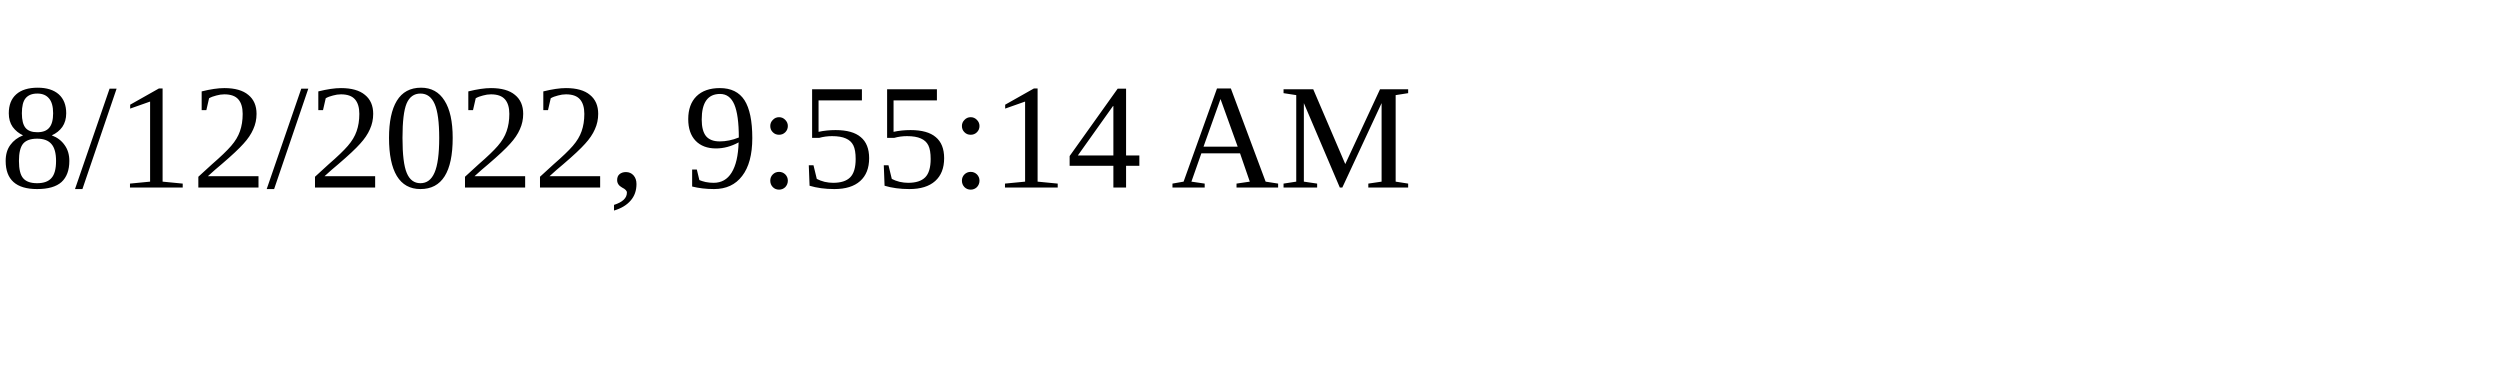
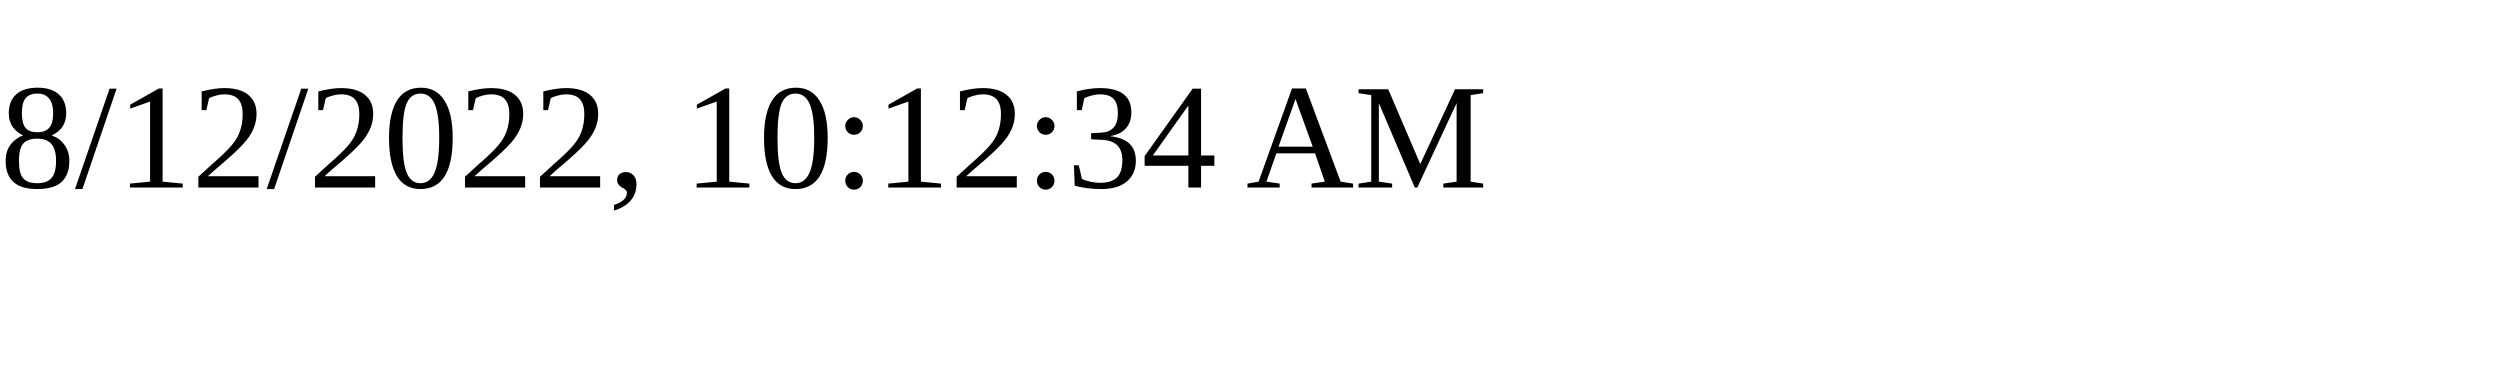
<svg xmlns="http://www.w3.org/2000/svg" height="30" width="200">
-   <text x="0" y="15">8/12/2022, 9:55:14 AM</text>
+   <text x="0" y="15">8/12/2022, 10:12:34 AM</text>
</svg>
